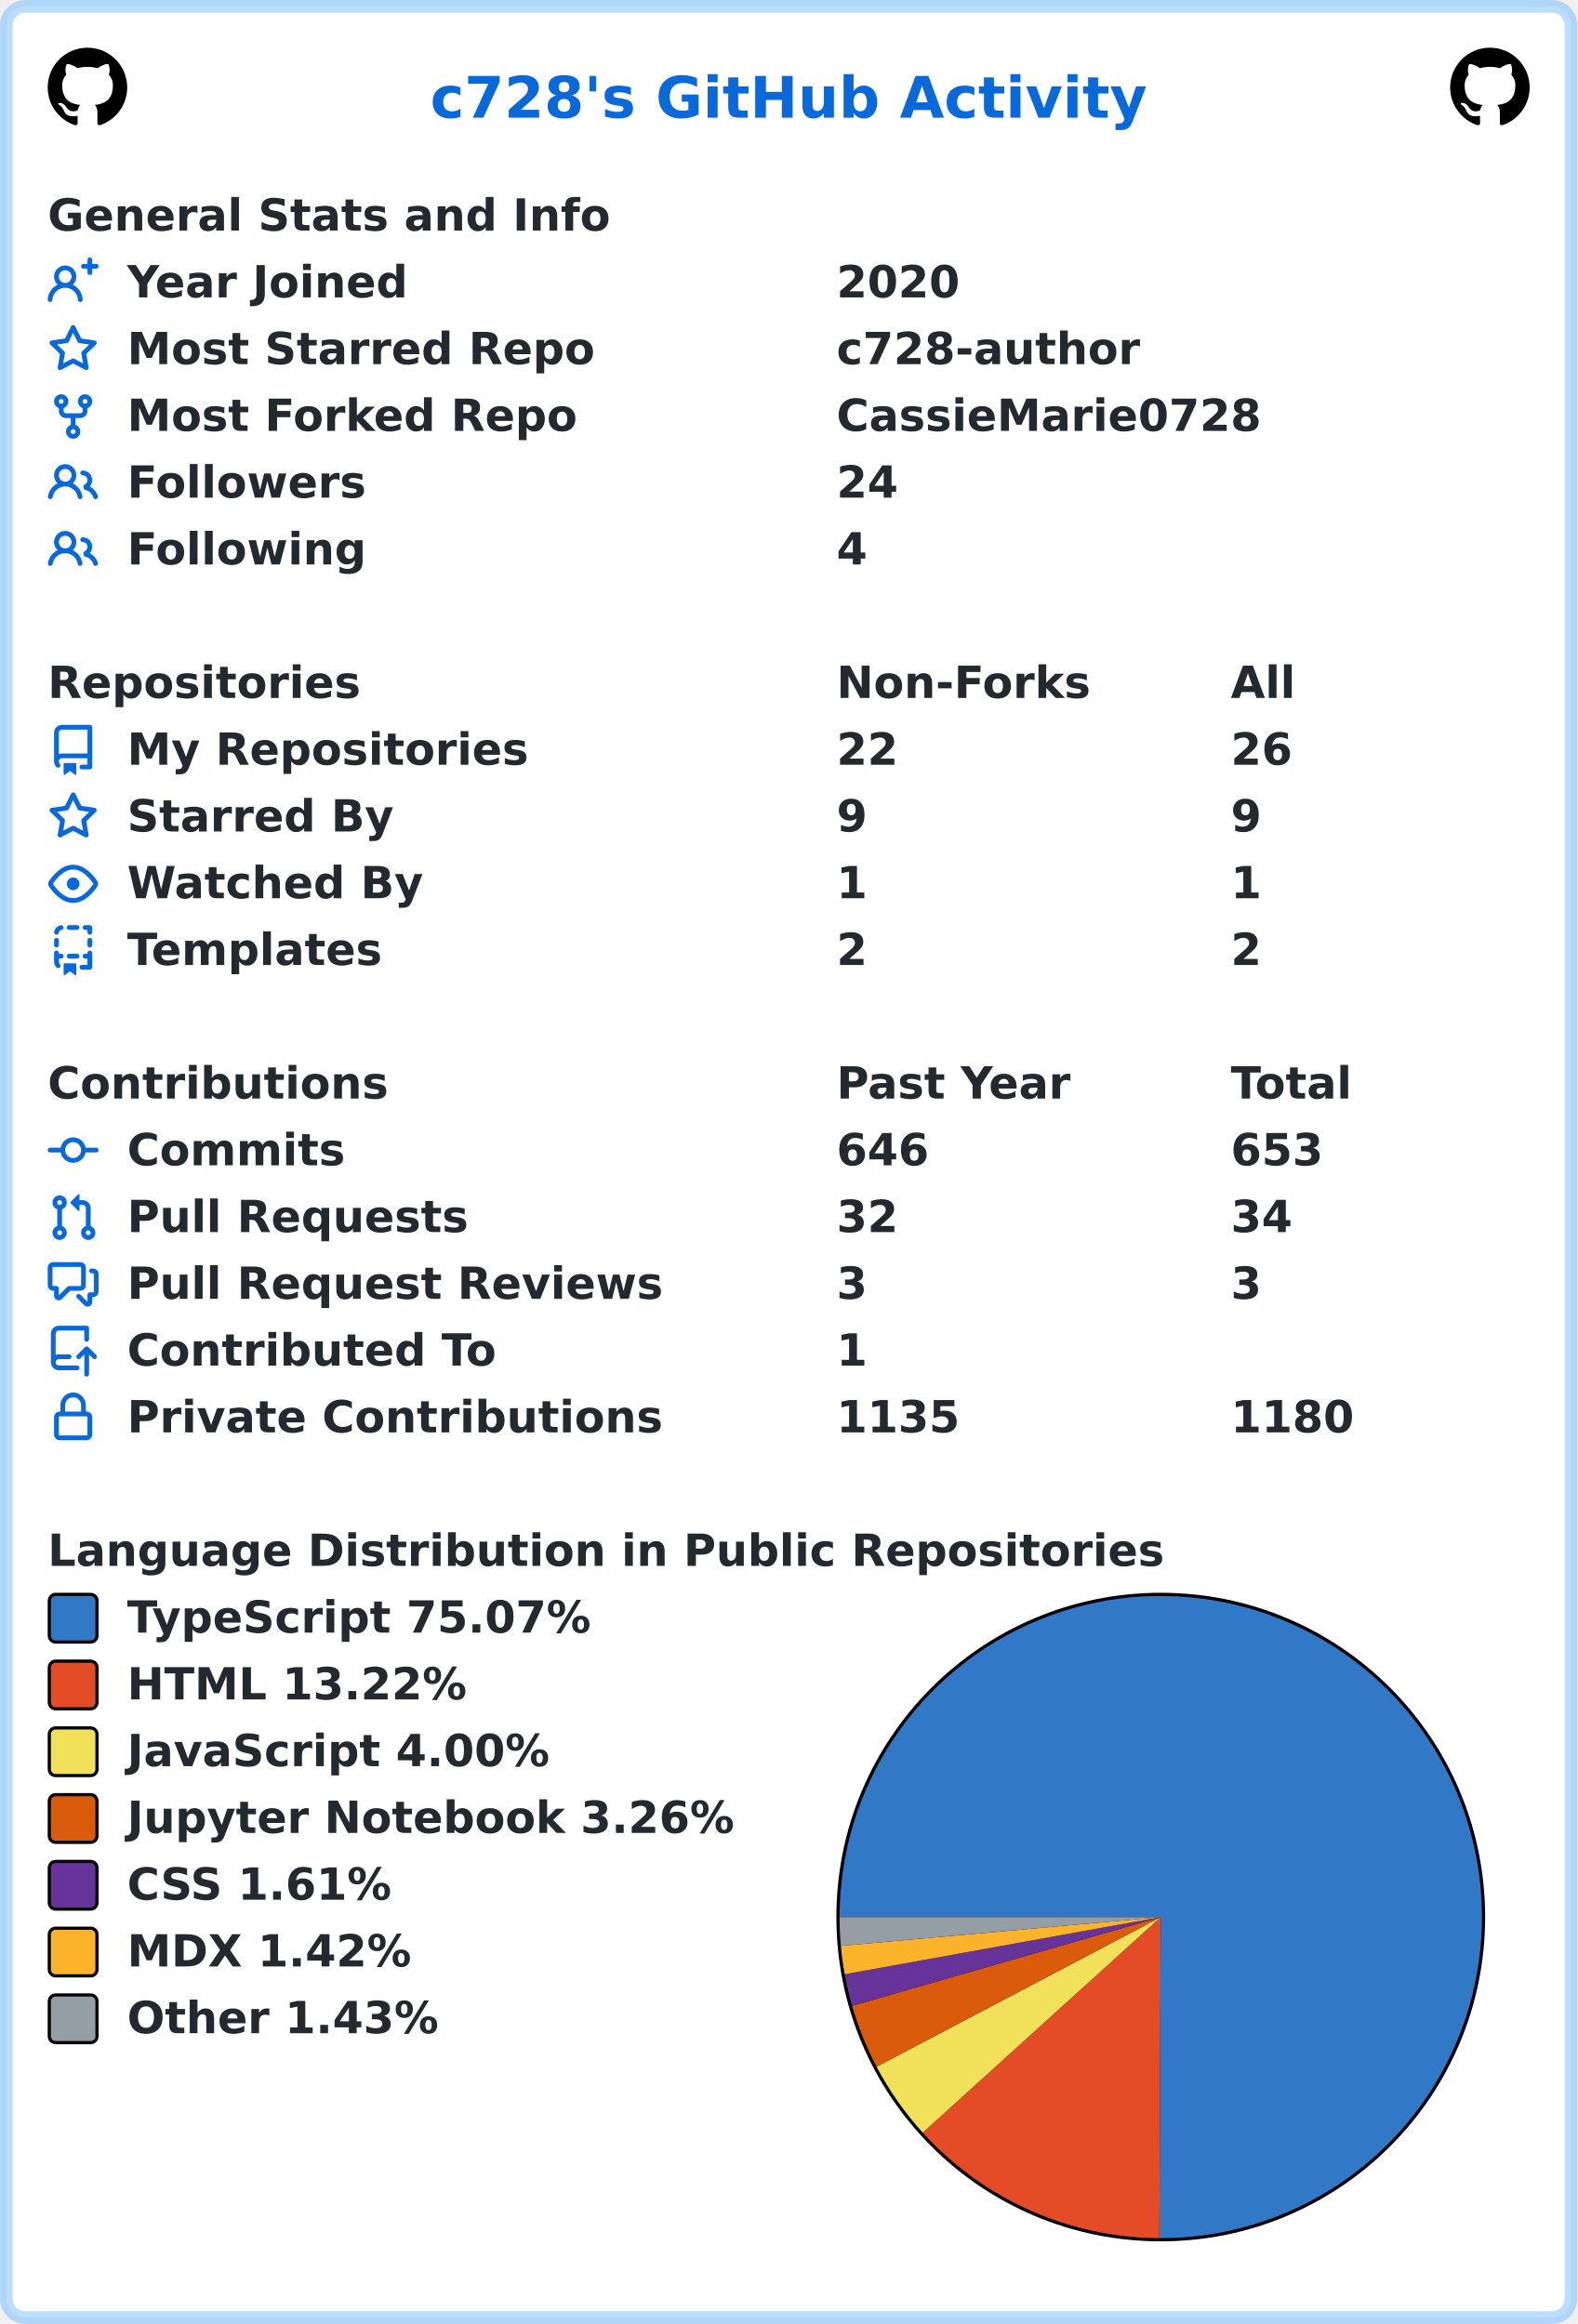
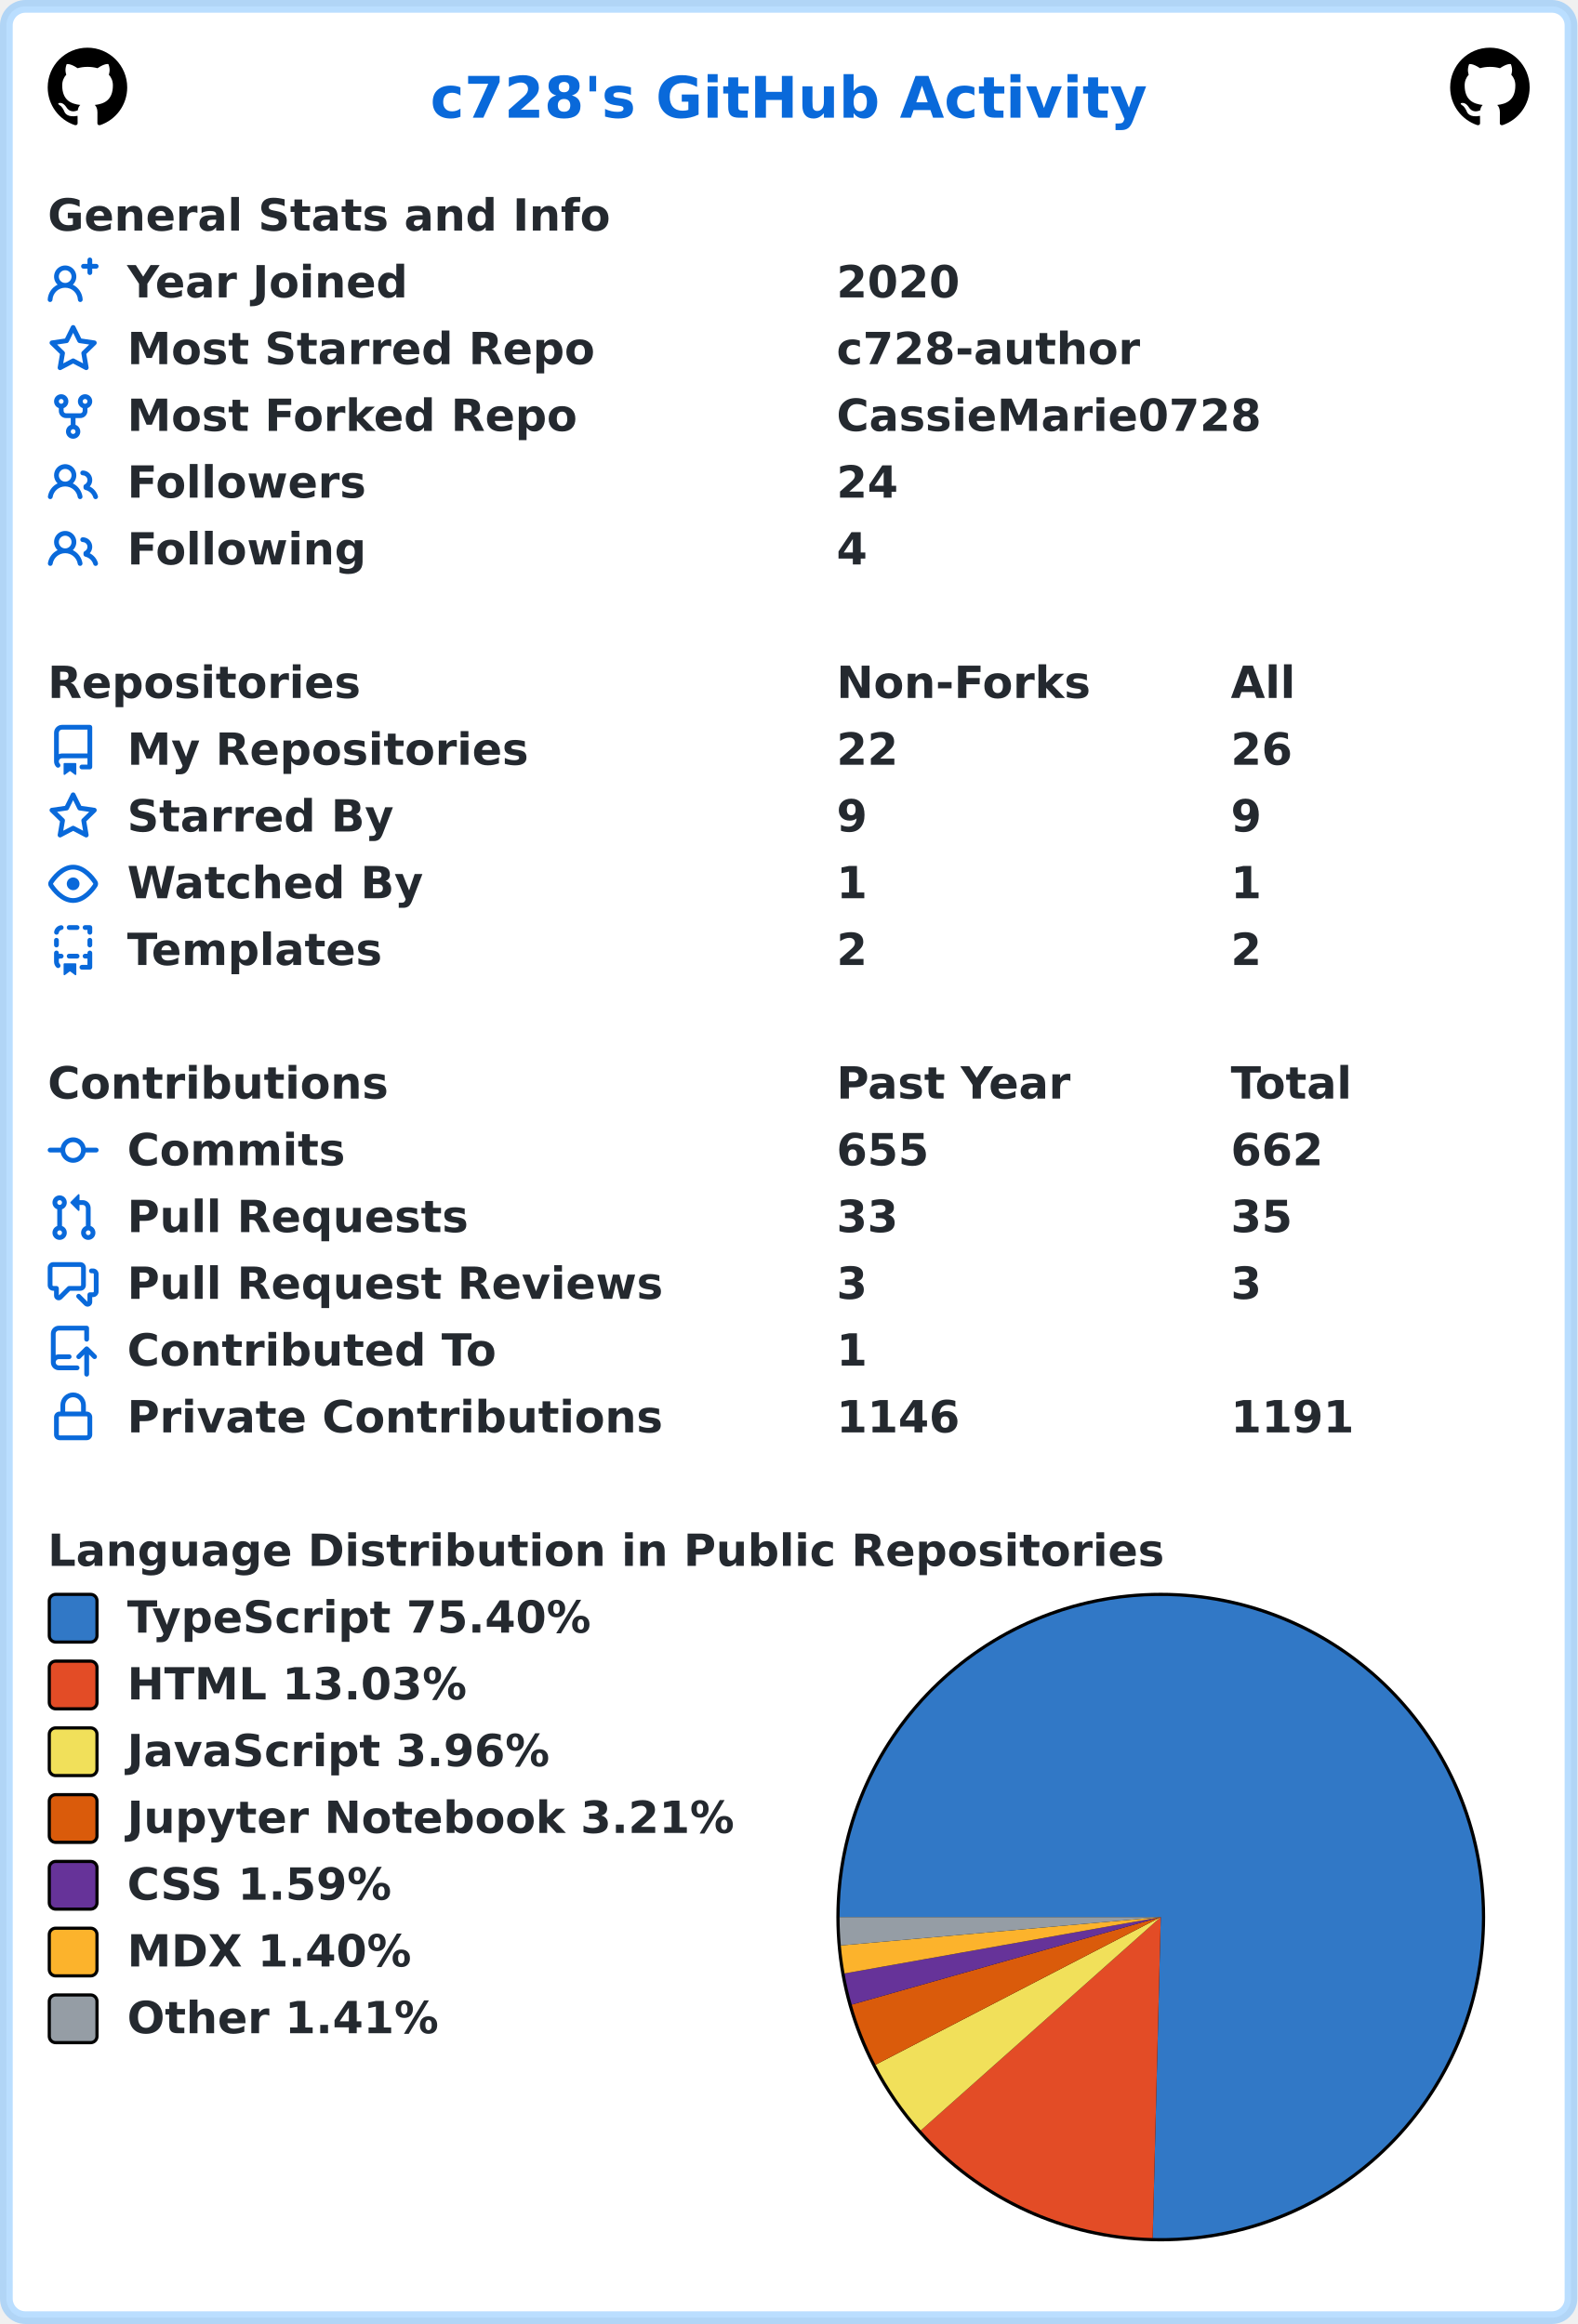
<svg xmlns="http://www.w3.org/2000/svg" width="496" height="731" viewBox="0 0 496 731" lang="en" xml:lang="en">
  <rect x="2" y="2" stroke-width="4" rx="6" width="492" height="727" stroke="rgba(84,174,255,0.4)" fill="#ffffff" />
  <g font-weight="600" font-size="110pt" font-family="Verdana,Geneva,DejaVu Sans,sans-serif" text-rendering="geometricPrecision">
    <text x="1100" y="301" lengthAdjust="spacingAndGlyphs" textLength="1833" transform="scale(0.123)" fill="#0969da">c728's GitHub Activity</text>
    <svg x="15" y="15" width="25" height="25" viewBox="0 0 16 16">
      <path fill="#000000" fill-rule="evenodd" d="M8 0C3.58 0 0 3.58 0 8c0 3.54 2.29 6.53 5.47 7.59.4.07.55-.17.55-.38 0-.19-.01-.82-.01-1.49-2.01.37-2.53-.49-2.69-.94-.09-.23-.48-.94-.82-1.13-.28-.15-.68-.52-.01-.53.63-.01 1.08.58 1.23.82.72 1.21 1.87.87 2.33.66.07-.52.28-.87.51-1.07-1.78-.2-3.64-.89-3.64-3.95 0-.87.31-1.59.82-2.15-.08-.2-.36-1.02.08-2.12 0 0 .67-.21 2.2.82.64-.18 1.32-.27 2-.27.68 0 1.36.09 2 .27 1.53-1.04 2.2-.82 2.2-.82.44 1.1.16 1.92.08 2.12.51.56.82 1.27.82 2.15 0 3.07-1.87 3.75-3.65 3.95.29.25.54.73.54 1.48 0 1.07-.01 1.93-.01 2.2 0 .21.15.46.55.38A8.013 8.013 0 0016 8c0-4.42-3.58-8-8-8z" />
    </svg>
    <svg x="456" y="15" width="25" height="25" viewBox="0 0 16 16">
      <path fill="#000000" fill-rule="evenodd" d="M8 0C3.58 0 0 3.58 0 8c0 3.54 2.29 6.53 5.47 7.59.4.07.55-.17.55-.38 0-.19-.01-.82-.01-1.49-2.01.37-2.53-.49-2.69-.94-.09-.23-.48-.94-.82-1.13-.28-.15-.68-.52-.01-.53.63-.01 1.08.58 1.23.82.72 1.21 1.87.87 2.33.66.07-.52.28-.87.51-1.07-1.78-.2-3.64-.89-3.64-3.95 0-.87.31-1.59.82-2.15-.08-.2-.36-1.02.08-2.12 0 0 .67-.21 2.2.82.64-.18 1.32-.27 2-.27.68 0 1.36.09 2 .27 1.53-1.04 2.2-.82 2.2-.82.44 1.1.16 1.92.08 2.12.51.56.82 1.27.82 2.15 0 3.07-1.87 3.75-3.65 3.95.29.25.54.73.54 1.48 0 1.07-.01 1.93-.01 2.2 0 .21.15.46.55.38A8.013 8.013 0 0016 8c0-4.42-3.58-8-8-8z" />
    </svg>
    <g transform="translate(0, 60)" fill="#24292f">
      <g transform="translate(15, 0)">
        <g transform="scale(0.095)">
          <text x="0" y="132" textLength="1851" lengthAdjust="spacingAndGlyphs">General Stats and Info</text>
        </g>
      </g>
      <g transform="translate(15, 21)">
        <path fill="#0969da" fill-rule="evenodd" d="M13.25 0a.75.75 0 01.75.75V2h1.25a.75.75 0 010 1.5H14v1.25a.75.75 0 01-1.5 0V3.5h-1.25a.75.75 0 010-1.5h1.25V.75a.75.75 0 01.75-.75zM5.5 4a2 2 0 100 4 2 2 0 000-4zm2.4 4.548a3.5 3.5 0 10-4.799 0 5.527 5.527 0 00-3.1 4.66.75.75 0 101.498.085A4.01 4.01 0 015.5 9.5a4.01 4.01 0 014.001 3.793.75.75 0 101.498-.086 5.527 5.527 0 00-3.1-4.659z" />
        <g transform="scale(0.095)">
          <text lengthAdjust="spacingAndGlyphs" textLength="932" x="263" y="132">Year Joined</text>
          <text lengthAdjust="spacingAndGlyphs" textLength="420" x="2611" y="132">2020</text>
        </g>
      </g>
      <g transform="translate(15, 42)">
        <path fill="#0969da" fill-rule="evenodd" d="M8 .25a.75.75 0 01.673.418l1.882 3.815 4.21.612a.75.75 0 01.416 1.279l-3.046 2.97.719 4.192a.75.75 0 01-1.088.791L8 12.347l-3.766 1.98a.75.75 0 01-1.088-.79l.72-4.194L.818 6.374a.75.75 0 01.416-1.28l4.21-.611L7.327.668A.75.75 0 018 .25zm0 2.445L6.615 5.5a.75.75 0 01-.564.41l-3.097.45 2.24 2.184a.75.75 0 01.216.664l-.528 3.084 2.769-1.456a.75.75 0 01.698 0l2.77 1.456-.53-3.084a.75.75 0 01.216-.664l2.24-2.183-3.096-.45a.75.75 0 01-.564-.41L8 2.694v.001z" />
        <g transform="scale(0.095)">
          <text lengthAdjust="spacingAndGlyphs" textLength="1532" x="263" y="132">Most Starred Repo</text>
          <text lengthAdjust="spacingAndGlyphs" textLength="1010" x="2611" y="132">c728-author</text>
        </g>
      </g>
      <g transform="translate(15, 63)">
        <path fill="#0969da" fill-rule="evenodd" d="M5 3.25a.75.75 0 11-1.5 0 .75.75 0 011.5 0zm0 2.122a2.25 2.25 0 10-1.5 0v.878A2.25 2.25 0 005.75 8.5h1.5v2.128a2.251 2.251 0 101.5 0V8.5h1.5a2.25 2.25 0 002.25-2.25v-.878a2.25 2.25 0 10-1.5 0v.878a.75.75 0 01-.75.75h-4.5A.75.75 0 015 6.25v-.878zm3.75 7.378a.75.75 0 11-1.5 0 .75.75 0 011.5 0zm3-8.75a.75.75 0 100-1.5.75.75 0 000 1.5z" />
        <g transform="scale(0.095)">
          <text lengthAdjust="spacingAndGlyphs" textLength="1485" x="263" y="132">Most Forked Repo</text>
          <text lengthAdjust="spacingAndGlyphs" textLength="1414" x="2611" y="132">CassieMarie0728</text>
        </g>
      </g>
      <g transform="translate(15, 84)">
        <path fill="#0969da" fill-rule="evenodd" d="M5.5 3.5a2 2 0 100 4 2 2 0 000-4zM2 5.5a3.5 3.5 0 115.898 2.549 5.507 5.507 0 013.034 4.084.75.75 0 11-1.482.235 4.001 4.001 0 00-7.9 0 .75.75 0 01-1.482-.236A5.507 5.507 0 013.102 8.05 3.49 3.49 0 012 5.5zM11 4a.75.75 0 100 1.5 1.5 1.5 0 01.666 2.844.75.75 0 00-.416.672v.352a.75.75 0 00.574.73c1.2.289 2.162 1.2 2.522 2.372a.75.75 0 101.434-.44 5.01 5.01 0 00-2.56-3.012A3 3 0 0011 4z" />
        <g transform="scale(0.095)">
          <text lengthAdjust="spacingAndGlyphs" textLength="778" x="263" y="132">Followers</text>
          <text lengthAdjust="spacingAndGlyphs" textLength="210" x="2611" y="132">24</text>
        </g>
      </g>
      <g transform="translate(15, 105)">
        <path fill="#0969da" fill-rule="evenodd" d="M5.5 3.5a2 2 0 100 4 2 2 0 000-4zM2 5.5a3.5 3.5 0 115.898 2.549 5.507 5.507 0 013.034 4.084.75.75 0 11-1.482.235 4.001 4.001 0 00-7.9 0 .75.75 0 01-1.482-.236A5.507 5.507 0 013.102 8.05 3.49 3.49 0 012 5.5zM11 4a.75.75 0 100 1.5 1.5 1.5 0 01.666 2.844.75.75 0 00-.416.672v.352a.75.75 0 00.574.73c1.2.289 2.162 1.2 2.522 2.372a.75.75 0 101.434-.44 5.01 5.01 0 00-2.56-3.012A3 3 0 0011 4z" />
        <g transform="scale(0.095)">
          <text lengthAdjust="spacingAndGlyphs" textLength="780" x="263" y="132">Following</text>
          <text lengthAdjust="spacingAndGlyphs" textLength="105" x="2611" y="132">4</text>
        </g>
      </g>
    </g>
    <g transform="translate(0, 207)" fill="#24292f">
      <g transform="translate(15, 0)">
        <g transform="scale(0.095)">
          <text x="0" y="132" textLength="1020" lengthAdjust="spacingAndGlyphs">Repositories</text>
          <text x="2611" y="132" textLength="832" lengthAdjust="spacingAndGlyphs">Non-Forks</text>
          <text x="3916" y="132" textLength="206" lengthAdjust="spacingAndGlyphs">All</text>
        </g>
      </g>
      <g transform="translate(15, 21)">
        <path fill="#0969da" fill-rule="evenodd" d="M2 2.5A2.5 2.5 0 014.5 0h8.75a.75.75 0 01.75.75v12.5a.75.75 0 01-.75.75h-2.5a.75.75 0 110-1.5h1.75v-2h-8a1 1 0 00-.714 1.7.75.75 0 01-1.072 1.05A2.495 2.495 0 012 11.5v-9zm10.5-1V9h-8c-.356 0-.694.074-1 .208V2.5a1 1 0 011-1h8zM5 12.25v3.25a.25.25 0 00.4.2l1.45-1.087a.25.25 0 01.3 0L8.6 15.7a.25.25 0 00.4-.2v-3.25a.25.25 0 00-.25-.25h-3.5a.25.25 0 00-.25.25z" />
        <g transform="scale(0.095)">
          <text lengthAdjust="spacingAndGlyphs" textLength="1312" x="263" y="132">My Repositories</text>
          <text lengthAdjust="spacingAndGlyphs" textLength="210" x="2611" y="132">22</text>
          <text lengthAdjust="spacingAndGlyphs" textLength="210" x="3916" y="132">26</text>
        </g>
      </g>
      <g transform="translate(15, 42)">
        <path fill="#0969da" fill-rule="evenodd" d="M8 .25a.75.75 0 01.673.418l1.882 3.815 4.21.612a.75.75 0 01.416 1.279l-3.046 2.97.719 4.192a.75.75 0 01-1.088.791L8 12.347l-3.766 1.98a.75.75 0 01-1.088-.79l.72-4.194L.818 6.374a.75.75 0 01.416-1.28l4.21-.611L7.327.668A.75.75 0 018 .25zm0 2.445L6.615 5.5a.75.75 0 01-.564.41l-3.097.45 2.24 2.184a.75.75 0 01.216.664l-.528 3.084 2.769-1.456a.75.75 0 01.698 0l2.77 1.456-.53-3.084a.75.75 0 01.216-.664l2.24-2.183-3.096-.45a.75.75 0 01-.564-.41L8 2.694v.001z" />
        <g transform="scale(0.095)">
          <text lengthAdjust="spacingAndGlyphs" textLength="874" x="263" y="132">Starred By</text>
          <text lengthAdjust="spacingAndGlyphs" textLength="105" x="2611" y="132">9</text>
          <text lengthAdjust="spacingAndGlyphs" textLength="105" x="3916" y="132">9</text>
        </g>
      </g>
      <g transform="translate(15, 63)">
        <path fill="#0969da" fill-rule="evenodd" d="M1.679 7.932c.412-.621 1.242-1.75 2.366-2.717C5.175 4.242 6.527 3.5 8 3.5c1.473 0 2.824.742 3.955 1.715 1.124.967 1.954 2.096 2.366 2.717a.119.119 0 010 .136c-.412.621-1.242 1.75-2.366 2.717C10.825 11.758 9.473 12.5 8 12.5c-1.473 0-2.824-.742-3.955-1.715C2.92 9.818 2.09 8.69 1.679 8.068a.119.119 0 010-.136zM8 2c-1.981 0-3.67.992-4.933 2.078C1.797 5.169.88 6.423.43 7.1a1.619 1.619 0 000 1.798c.45.678 1.367 1.932 2.637 3.024C4.329 13.008 6.019 14 8 14c1.981 0 3.67-.992 4.933-2.078 1.27-1.091 2.187-2.345 2.637-3.023a1.619 1.619 0 000-1.798c-.45-.678-1.367-1.932-2.637-3.023C11.671 2.992 9.981 2 8 2zm0 8a2 2 0 100-4 2 2 0 000 4z" />
        <g transform="scale(0.095)">
          <text lengthAdjust="spacingAndGlyphs" textLength="993" x="263" y="132">Watched By</text>
          <text lengthAdjust="spacingAndGlyphs" textLength="105" x="2611" y="132">1</text>
          <text lengthAdjust="spacingAndGlyphs" textLength="105" x="3916" y="132">1</text>
        </g>
      </g>
      <g transform="translate(15, 84)">
        <path fill="#0969da" fill-rule="evenodd" d="M6 .75A.75.75 0 016.75 0h2.5a.75.75 0 010 1.5h-2.5A.75.75 0 016 .75zm5 0a.75.75 0 01.75-.75h1.5a.75.75 0 01.75.75v1.5a.75.75 0 01-1.5 0V1.5h-.75A.75.75 0 0111 .75zM4.992.662a.75.75 0 01-.636.848c-.436.063-.783.41-.846.846a.75.75 0 01-1.485-.212A2.501 2.501 0 014.144.025a.75.75 0 01.848.637zM2.75 4a.75.75 0 01.75.75v1.5a.75.75 0 01-1.5 0v-1.5A.75.75 0 012.75 4zm10.5 0a.75.75 0 01.75.75v1.5a.75.75 0 01-1.5 0v-1.5a.75.75 0 01.75-.75zM2.75 8a.75.75 0 01.75.75v.268A1.72 1.72 0 013.75 9h.5a.75.75 0 010 1.5h-.5a.25.25 0 00-.25.25v.75c0 .28.114.532.3.714a.75.75 0 01-1.05 1.072A2.495 2.495 0 012 11.5V8.75A.75.75 0 012.75 8zm10.5 0a.75.75 0 01.75.75v4.5a.75.75 0 01-.75.75h-2.5a.75.75 0 010-1.5h1.75v-2h-.75a.75.75 0 010-1.5h.75v-.25a.75.75 0 01.75-.75zM6 9.75A.75.75 0 016.75 9h2.5a.75.75 0 010 1.5h-2.5A.75.75 0 016 9.75zm-1 2.5v3.25a.25.25 0 00.4.2l1.45-1.087a.25.25 0 01.3 0L8.6 15.7a.25.25 0 00.4-.2v-3.25a.25.25 0 00-.25-.25h-3.5a.25.25 0 00-.25.25z" />
        <g transform="scale(0.095)">
          <text lengthAdjust="spacingAndGlyphs" textLength="868" x="263" y="132">Templates</text>
          <text lengthAdjust="spacingAndGlyphs" textLength="105" x="2611" y="132">2</text>
          <text lengthAdjust="spacingAndGlyphs" textLength="105" x="3916" y="132">2</text>
        </g>
      </g>
    </g>
    <g transform="translate(0, 333)" fill="#24292f">
      <g transform="translate(15, 0)">
        <g transform="scale(0.095)">
          <text x="0" y="132" textLength="1112" lengthAdjust="spacingAndGlyphs">Contributions</text>
          <text x="2611" y="132" textLength="774" lengthAdjust="spacingAndGlyphs">Past Year</text>
          <text x="3916" y="132" textLength="414" lengthAdjust="spacingAndGlyphs">Total</text>
        </g>
      </g>
      <g transform="translate(15, 21)">
        <path fill="#0969da" fill-rule="evenodd" d="M10.5 7.75a2.5 2.5 0 11-5 0 2.5 2.5 0 015 0zm1.43.75a4.002 4.002 0 01-7.86 0H.75a.75.75 0 110-1.5h3.32a4.001 4.001 0 017.86 0h3.32a.75.75 0 110 1.5h-3.32z" />
        <g transform="scale(0.095)">
          <text lengthAdjust="spacingAndGlyphs" textLength="734" x="263" y="132">Commits</text>
-           <text lengthAdjust="spacingAndGlyphs" textLength="315" x="2611" y="132">646</text>
-           <text lengthAdjust="spacingAndGlyphs" textLength="315" x="3916" y="132">653</text>
+           <text lengthAdjust="spacingAndGlyphs" textLength="315" x="2611" y="132">655</text>
+           <text lengthAdjust="spacingAndGlyphs" textLength="315" x="3916" y="132">662</text>
        </g>
      </g>
      <g transform="translate(15, 42)">
        <path fill="#0969da" fill-rule="evenodd" d="M7.177 3.073L9.573.677A.25.25 0 0110 .854v4.792a.25.25 0 01-.427.177L7.177 3.427a.25.25 0 010-.354zM3.75 2.5a.75.75 0 100 1.5.75.75 0 000-1.5zm-2.25.75a2.25 2.25 0 113 2.122v5.256a2.251 2.251 0 11-1.5 0V5.372A2.25 2.25 0 011.5 3.25zM11 2.5h-1V4h1a1 1 0 011 1v5.628a2.251 2.251 0 101.5 0V5A2.5 2.5 0 0011 2.5zm1 10.25a.75.75 0 111.5 0 .75.75 0 01-1.5 0zM3.75 12a.75.75 0 100 1.5.75.75 0 000-1.5z" />
        <g transform="scale(0.095)">
          <text lengthAdjust="spacingAndGlyphs" textLength="1113" x="263" y="132">Pull Requests</text>
-           <text lengthAdjust="spacingAndGlyphs" textLength="210" x="2611" y="132">32</text>
-           <text lengthAdjust="spacingAndGlyphs" textLength="210" x="3916" y="132">34</text>
+           <text lengthAdjust="spacingAndGlyphs" textLength="210" x="2611" y="132">33</text>
+           <text lengthAdjust="spacingAndGlyphs" textLength="210" x="3916" y="132">35</text>
        </g>
      </g>
      <g transform="translate(15, 63)">
        <path fill="#0969da" fill-rule="evenodd" d="M1.5 2.75a.25.25 0 01.25-.25h8.5a.25.25 0 01.25.25v5.5a.25.25 0 01-.25.25h-3.5a.75.75 0 00-.53.22L3.5 11.44V9.25a.75.75 0 00-.75-.75h-1a.25.25 0 01-.25-.25v-5.5zM1.75 1A1.75 1.75 0 000 2.75v5.5C0 9.216.784 10 1.75 10H2v1.543a1.457 1.457 0 002.487 1.03L7.061 10h3.189A1.75 1.75 0 0012 8.25v-5.5A1.75 1.75 0 0010.25 1h-8.5zM14.5 4.75a.25.25 0 00-.25-.25h-.5a.75.75 0 110-1.5h.5c.966 0 1.75.784 1.75 1.75v5.5A1.75 1.75 0 0114.25 12H14v1.543a1.457 1.457 0 01-2.487 1.03L9.22 12.28a.75.75 0 111.06-1.06l2.22 2.22v-2.19a.75.75 0 01.75-.75h1a.25.25 0 00.25-.25v-5.5z" />
        <g transform="scale(0.095)">
          <text lengthAdjust="spacingAndGlyphs" textLength="1762" x="263" y="132">Pull Request Reviews</text>
          <text lengthAdjust="spacingAndGlyphs" textLength="105" x="2611" y="132">3</text>
          <text lengthAdjust="spacingAndGlyphs" textLength="105" x="3916" y="132">3</text>
        </g>
      </g>
      <g transform="translate(15, 84)">
        <path fill="#0969da" fill-rule="evenodd" d="M1 2.5A2.5 2.5 0 013.5 0h8.75a.75.75 0 01.75.75v3.5a.75.75 0 01-1.5 0V1.5h-8a1 1 0 00-1 1v6.708A2.492 2.492 0 013.5 9h3.25a.75.75 0 010 1.5H3.5a1 1 0 100 2h5.75a.75.75 0 010 1.5H3.5A2.5 2.5 0 011 11.5v-9zm13.23 7.79a.75.75 0 001.06-1.06l-2.505-2.505a.75.75 0 00-1.06 0L9.22 9.229a.75.75 0 001.06 1.061l1.225-1.224v6.184a.75.75 0 001.5 0V9.066l1.224 1.224z" />
        <g transform="scale(0.095)">
          <text lengthAdjust="spacingAndGlyphs" textLength="1234" x="263" y="132">Contributed To</text>
          <text lengthAdjust="spacingAndGlyphs" textLength="105" x="2611" y="132">1</text>
        </g>
      </g>
      <g transform="translate(15, 105)">
        <path fill="#0969da" fill-rule="evenodd" d="M4 4v2h-.25A1.75 1.75 0 002 7.75v5.5c0 .966.784 1.75 1.75 1.75h8.5A1.75 1.75 0 0014 13.25v-5.5A1.75 1.75 0 0012.25 6H12V4a4 4 0 10-8 0zm6.5 2V4a2.5 2.5 0 00-5 0v2h5zM12 7.5h.25a.25.25 0 01.25.25v5.5a.25.25 0 01-.25.25h-8.5a.25.25 0 01-.25-.25v-5.5a.25.25 0 01.25-.25H12z" />
        <g transform="scale(0.095)">
          <text lengthAdjust="spacingAndGlyphs" textLength="1742" x="263" y="132">Private Contributions</text>
-           <text lengthAdjust="spacingAndGlyphs" textLength="420" x="2611" y="132">1135</text>
-           <text lengthAdjust="spacingAndGlyphs" textLength="420" x="3916" y="132">1180</text>
+           <text lengthAdjust="spacingAndGlyphs" textLength="420" x="2611" y="132">1146</text>
+           <text lengthAdjust="spacingAndGlyphs" textLength="420" x="3916" y="132">1191</text>
        </g>
      </g>
    </g>
    <g transform="translate(0, 480)" fill="#24292f">
      <g transform="translate(15, 0)">
        <g transform="scale(0.095)">
          <text x="0" y="132" textLength="3652" lengthAdjust="spacingAndGlyphs">Language Distribution in Public Repositories</text>
        </g>
      </g>
      <g transform="translate(263, 21)">
        <circle cx="102" cy="102" r="102" fill="#000000" />
      </g>
      <g transform="translate(264, 22)">
-         <path fill-rule="evenodd" fill="#3178c6" d="M 0.0,101 A 101 101 0 1 1 100.567 201.999 L 101,101 Z" />
-         <path fill-rule="evenodd" fill="#e34c26" d="M 100.567,201.999 A 101 101 0 0 1 26.15 168.812 L 101,101 Z" />
-         <path fill-rule="evenodd" fill="#f1e05a" d="M 26.15,168.812 A 101 101 0 0 1 11.636 148.064 L 101,101 Z" />
-         <path fill-rule="evenodd" fill="#DA5B0B" d="M 11.636,148.064 A 101 101 0 0 1 3.936 128.923 L 101,101 Z" />
-         <path fill-rule="evenodd" fill="#663399" d="M 3.936,128.923 A 101 101 0 0 1 1.614 118.984 L 101,101 Z" />
-         <path fill-rule="evenodd" fill="#fcb32c" d="M 1.614,118.984 A 101 101 0 0 1 0.407 110.061 L 101,101 Z" />
-         <path fill-rule="evenodd" fill="#959da5" d="M 0.407,110.061 A 101 101 0 0 1 0.0 101 L 101,101 Z" />
+         <path fill-rule="evenodd" fill="#3178c6" d="M 0.0,101 A 101 101 0 1 1 98.455 201.968 L 101,101 Z" />
+         <path fill-rule="evenodd" fill="#e34c26" d="M 98.455,201.968 A 101 101 0 0 1 25.532 168.123 L 101,101 Z" />
+         <path fill-rule="evenodd" fill="#f1e05a" d="M 25.532,168.123 A 101 101 0 0 1 11.315 147.449 L 101,101 Z" />
+         <path fill-rule="evenodd" fill="#DA5B0B" d="M 11.315,147.449 A 101 101 0 0 1 3.826 128.537 L 101,101 Z" />
+         <path fill-rule="evenodd" fill="#663399" d="M 3.826,128.537 A 101 101 0 0 1 1.569 118.732 L 101,101 Z" />
+         <path fill-rule="evenodd" fill="#fcb32c" d="M 1.569,118.732 A 101 101 0 0 1 0.396 109.933 L 101,101 Z" />
+         <path fill-rule="evenodd" fill="#959da5" d="M 0.396,109.933 A 101 101 0 0 1 0.0 101 L 101,101 Z" />
      </g>
      <g transform="translate(15, 21)">
        <rect x="0.5" y="0.5" rx="2" width="15" height="15" fill="#3178c6" stroke-width="1" stroke="#000000" />
-         <text transform="scale(0.095)" x="263" y="132" textLength="1568" lengthAdjust="spacingAndGlyphs">TypeScript 75.07%</text>
+         <text transform="scale(0.095)" x="263" y="132" textLength="1568" lengthAdjust="spacingAndGlyphs">TypeScript 75.40%</text>
      </g>
      <g transform="translate(15, 42)">
        <rect x="0.5" y="0.5" rx="2" width="15" height="15" fill="#e34c26" stroke-width="1" stroke="#000000" />
-         <text transform="scale(0.095)" x="263" y="132" textLength="1142" lengthAdjust="spacingAndGlyphs">HTML 13.22%</text>
+         <text transform="scale(0.095)" x="263" y="132" textLength="1142" lengthAdjust="spacingAndGlyphs">HTML 13.03%</text>
      </g>
      <g transform="translate(15, 63)">
        <rect x="0.5" y="0.5" rx="2" width="15" height="15" fill="#f1e05a" stroke-width="1" stroke="#000000" />
-         <text transform="scale(0.095)" x="263" y="132" textLength="1412" lengthAdjust="spacingAndGlyphs">JavaScript 4.00%</text>
+         <text transform="scale(0.095)" x="263" y="132" textLength="1412" lengthAdjust="spacingAndGlyphs">JavaScript 3.96%</text>
      </g>
      <g transform="translate(15, 84)">
        <rect x="0.5" y="0.5" rx="2" width="15" height="15" fill="#DA5B0B" stroke-width="1" stroke="#000000" />
-         <text transform="scale(0.095)" x="263" y="132" textLength="2020" lengthAdjust="spacingAndGlyphs">Jupyter Notebook 3.26%</text>
+         <text transform="scale(0.095)" x="263" y="132" textLength="2020" lengthAdjust="spacingAndGlyphs">Jupyter Notebook 3.21%</text>
      </g>
      <g transform="translate(15, 105)">
        <rect x="0.5" y="0.5" rx="2" width="15" height="15" fill="#663399" stroke-width="1" stroke="#000000" />
-         <text transform="scale(0.095)" x="263" y="132" textLength="903" lengthAdjust="spacingAndGlyphs">CSS 1.61%</text>
+         <text transform="scale(0.095)" x="263" y="132" textLength="903" lengthAdjust="spacingAndGlyphs">CSS 1.59%</text>
      </g>
      <g transform="translate(15, 126)">
        <rect x="0.5" y="0.5" rx="2" width="15" height="15" fill="#fcb32c" stroke-width="1" stroke="#000000" />
-         <text transform="scale(0.095)" x="263" y="132" textLength="960" lengthAdjust="spacingAndGlyphs">MDX 1.42%</text>
+         <text transform="scale(0.095)" x="263" y="132" textLength="960" lengthAdjust="spacingAndGlyphs">MDX 1.40%</text>
      </g>
      <g transform="translate(15, 147)">
        <rect x="0.5" y="0.5" rx="2" width="15" height="15" fill="#959da5" stroke-width="1" stroke="#000000" />
-         <text transform="scale(0.095)" x="263" y="132" textLength="1047" lengthAdjust="spacingAndGlyphs">Other 1.43%</text>
+         <text transform="scale(0.095)" x="263" y="132" textLength="1047" lengthAdjust="spacingAndGlyphs">Other 1.41%</text>
      </g>
    </g>
  </g>
</svg>
